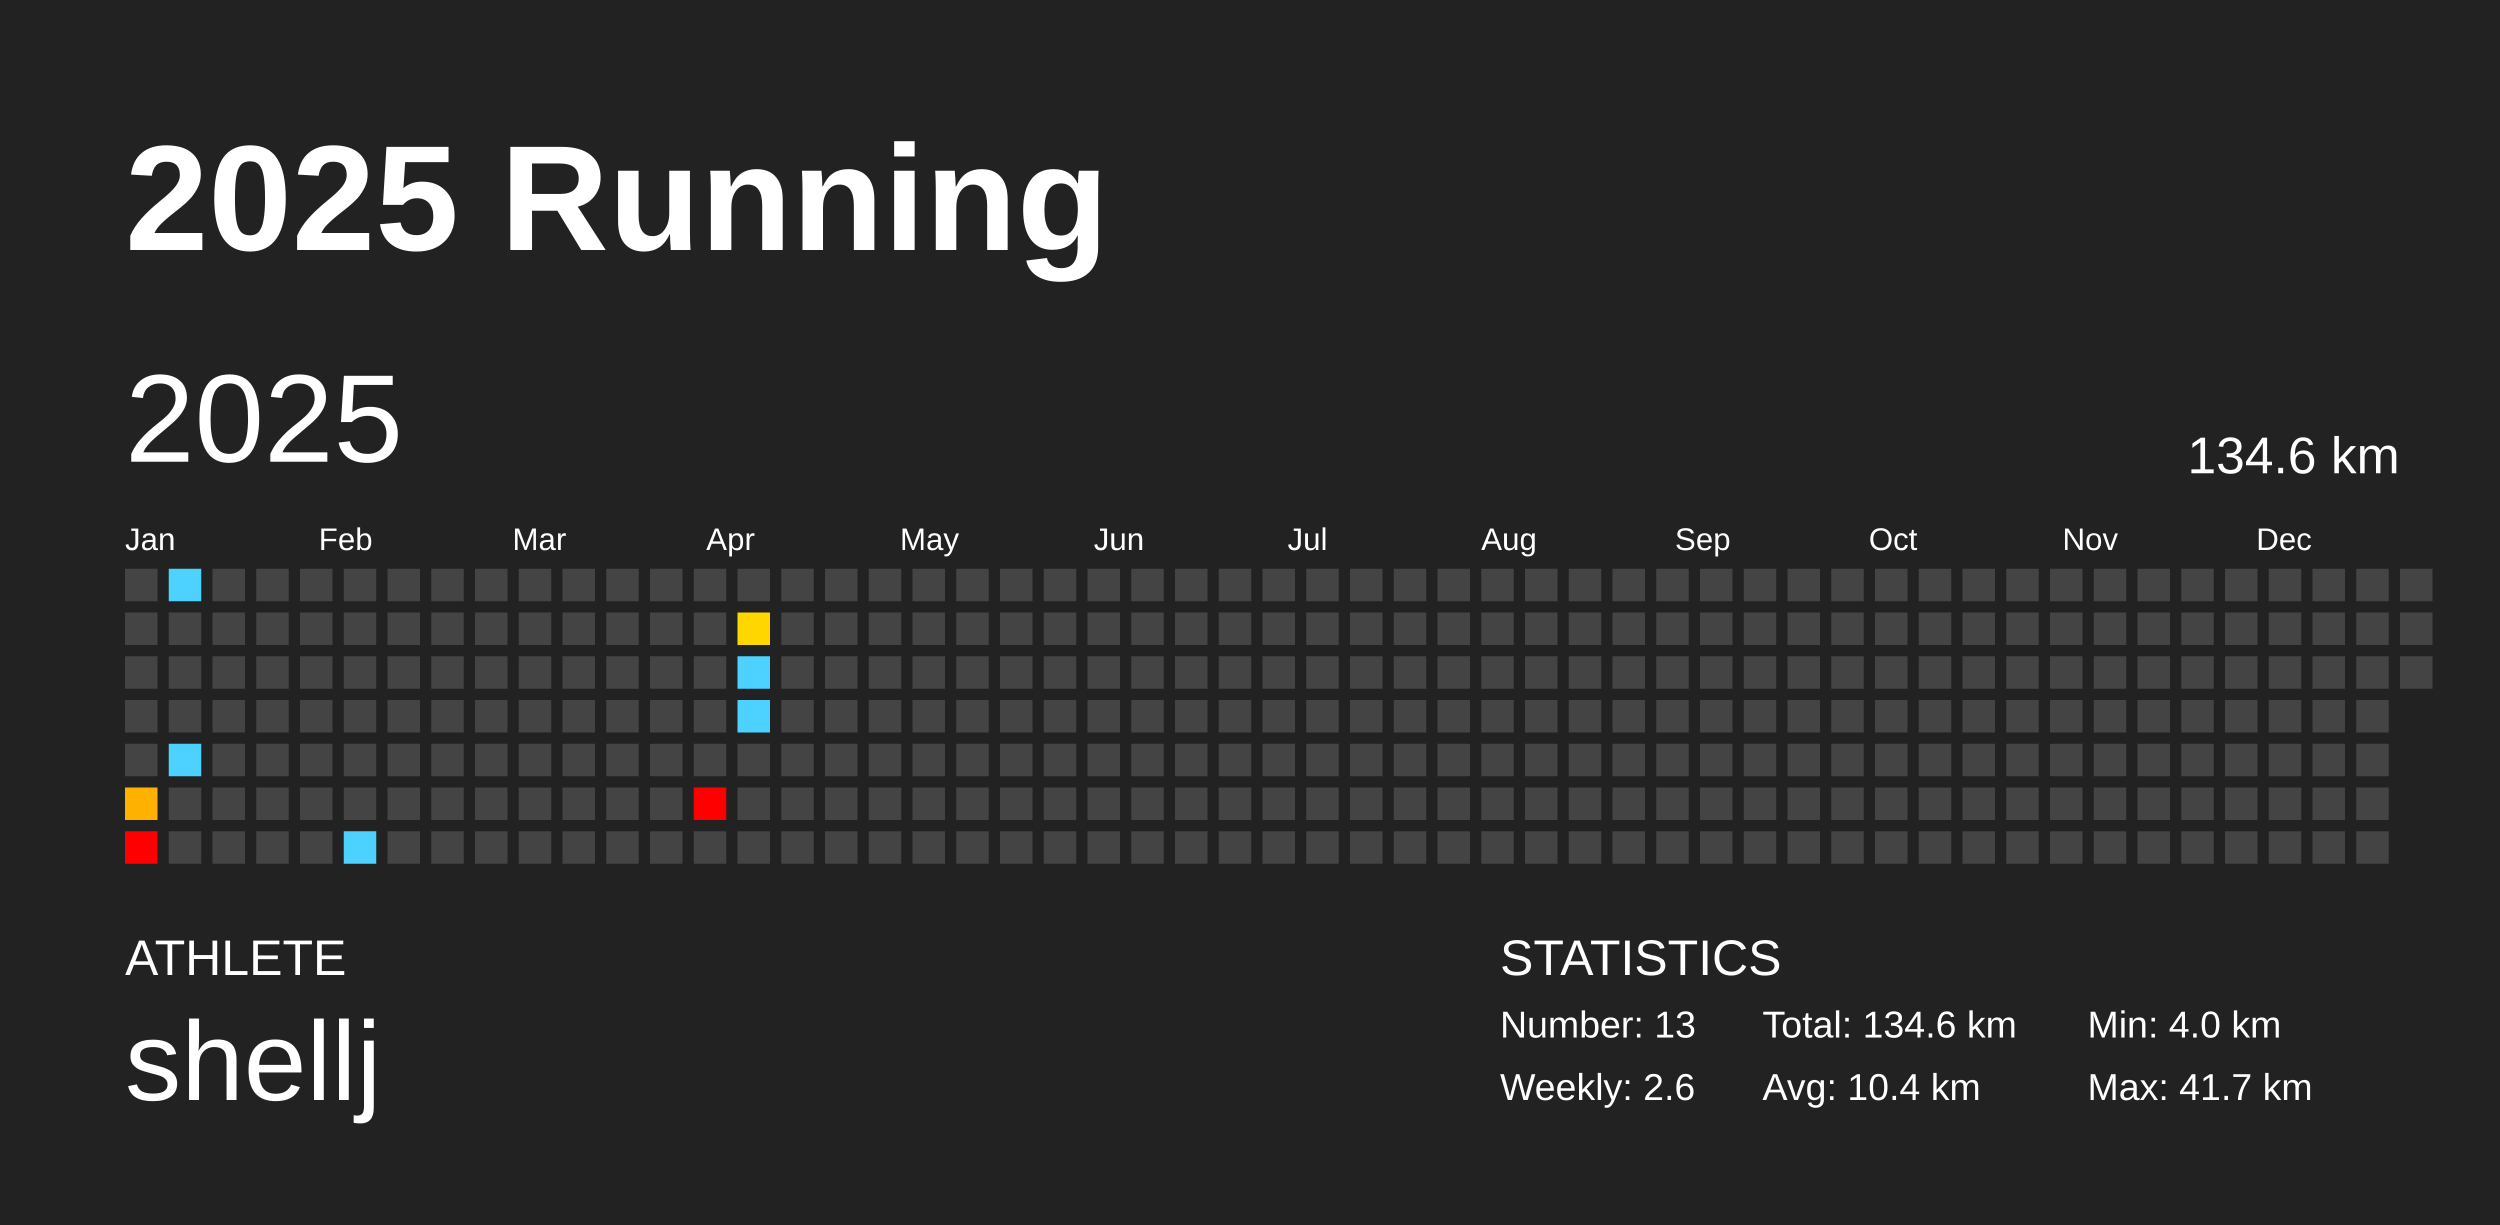
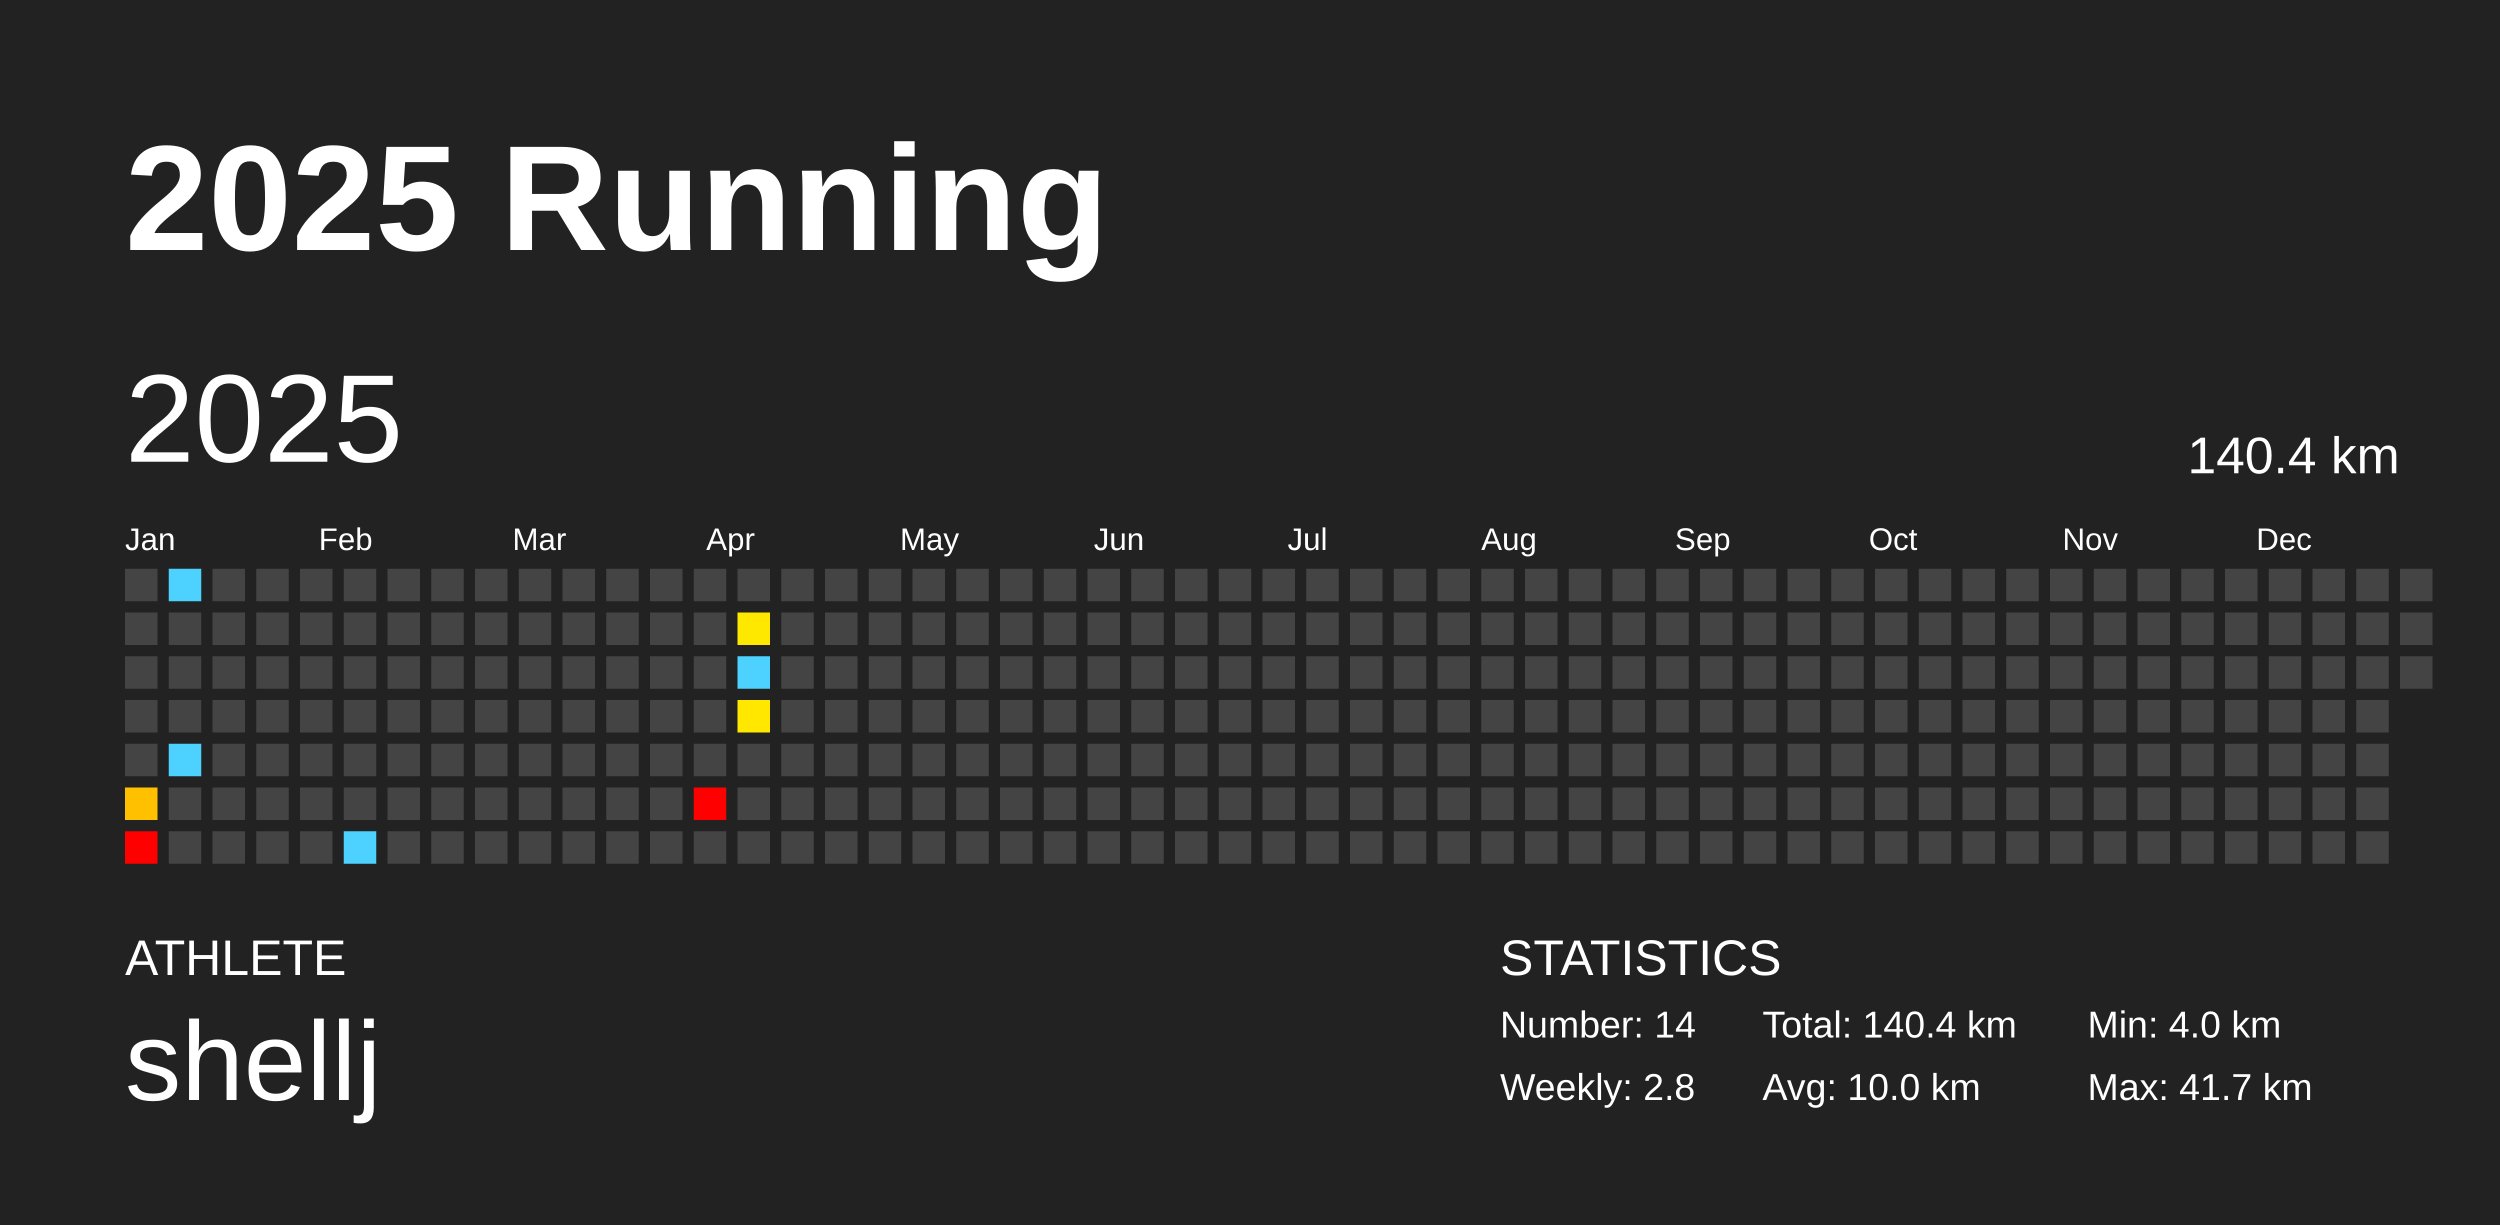
<svg xmlns="http://www.w3.org/2000/svg" baseProfile="full" height="98mm" version="1.1" viewBox="0,0,200,98" width="200mm">
  <defs />
  <rect fill="#222222" height="98" width="200" x="0" y="0" />
  <text fill="#FFFFFF" style="font-size:12px; font-family:Arial; font-weight:bold;" x="10" y="20">2025 Running</text>
  <text fill="#FFFFFF" style="font-size:4px; font-family:Arial" x="10" y="78">ATHLETE</text>
  <text fill="#FFFFFF" style="font-size:9px; font-family:Arial" x="10" y="88">shellj</text>
  <text fill="#FFFFFF" style="font-size:4px; font-family:Arial" x="120" y="78">STATISTICS</text>
-   <text fill="#FFFFFF" style="font-size:3px; font-family:Arial" x="120" y="83">Number: 13</text>
-   <text fill="#FFFFFF" style="font-size:3px; font-family:Arial" x="120" y="88">Weekly: 2.6</text>
-   <text fill="#FFFFFF" style="font-size:3px; font-family:Arial" x="141" y="83">Total: 134.6 km</text>
-   <text fill="#FFFFFF" style="font-size:3px; font-family:Arial" x="141" y="88">Avg: 10.4 km</text>
+   <text fill="#FFFFFF" style="font-size:3px; font-family:Arial" x="120" y="83">Number: 14</text>
+   <text fill="#FFFFFF" style="font-size:3px; font-family:Arial" x="120" y="88">Weekly: 2.8</text>
+   <text fill="#FFFFFF" style="font-size:3px; font-family:Arial" x="141" y="83">Total: 140.4 km</text>
+   <text fill="#FFFFFF" style="font-size:3px; font-family:Arial" x="141" y="88">Avg: 10.0 km</text>
  <text fill="#FFFFFF" style="font-size:3px; font-family:Arial" x="167" y="83">Min: 4.0 km</text>
  <text fill="#FFFFFF" style="font-size:3px; font-family:Arial" x="167" y="88">Max: 41.7 km</text>
  <text dominant-baseline="hanging" fill="#FFFFFF" style="font-size:10.0px; font-family:Arial;" x="10" y="30">2025</text>
-   <text dominant-baseline="hanging" fill="#FFFFFF" style="font-size:4.125px; font-family:Arial;" x="175" y="35">134.6 km</text>
+   <text dominant-baseline="hanging" fill="#FFFFFF" style="font-size:4.125px; font-family:Arial;" x="175" y="35">140.4 km</text>
  <text fill="#FFFFFF" style="font-size:2.5px; font-family:Arial" x="10.0" y="44">Jan</text>
  <text fill="#FFFFFF" style="font-size:2.5px; font-family:Arial" x="25.5" y="44">Feb</text>
  <text fill="#FFFFFF" style="font-size:2.5px; font-family:Arial" x="41.0" y="44">Mar</text>
  <text fill="#FFFFFF" style="font-size:2.5px; font-family:Arial" x="56.5" y="44">Apr</text>
  <text fill="#FFFFFF" style="font-size:2.5px; font-family:Arial" x="72.0" y="44">May</text>
  <text fill="#FFFFFF" style="font-size:2.5px; font-family:Arial" x="87.5" y="44">Jun</text>
  <text fill="#FFFFFF" style="font-size:2.5px; font-family:Arial" x="103.0" y="44">Jul</text>
  <text fill="#FFFFFF" style="font-size:2.5px; font-family:Arial" x="118.5" y="44">Aug</text>
  <text fill="#FFFFFF" style="font-size:2.5px; font-family:Arial" x="134.0" y="44">Sep</text>
  <text fill="#FFFFFF" style="font-size:2.5px; font-family:Arial" x="149.5" y="44">Oct</text>
  <text fill="#FFFFFF" style="font-size:2.5px; font-family:Arial" x="165.0" y="44">Nov</text>
  <text fill="#FFFFFF" style="font-size:2.5px; font-family:Arial" x="180.5" y="44">Dec</text>
  <rect fill="#444444" height="2.6" width="2.6" x="10.0" y="45.5" />
  <rect fill="#444444" height="2.6" width="2.6" x="10.0" y="49.0" />
  <rect fill="#444444" height="2.6" width="2.6" x="10.0" y="52.5" />
  <rect fill="#444444" height="2.6" width="2.6" x="10.0" y="56.0" />
  <rect fill="#444444" height="2.6" width="2.6" x="10.0" y="59.5" />
-   <rect fill="#ffb100" height="2.6" width="2.6" x="10.0" y="63.0" />
+   <rect fill="#ffc000" height="2.6" width="2.6" x="10.0" y="63.0" />
  <rect fill="red" height="2.6" width="2.6" x="10.0" y="66.5" />
  <rect fill="#4dd2ff" height="2.6" width="2.6" x="13.5" y="45.5" />
  <rect fill="#444444" height="2.6" width="2.6" x="13.5" y="49.0" />
  <rect fill="#444444" height="2.6" width="2.6" x="13.5" y="52.5" />
  <rect fill="#444444" height="2.6" width="2.6" x="13.5" y="56.0" />
  <rect fill="#4dd2ff" height="2.6" width="2.6" x="13.5" y="59.5" />
  <rect fill="#444444" height="2.6" width="2.6" x="13.5" y="63.0" />
  <rect fill="#444444" height="2.6" width="2.6" x="13.5" y="66.5" />
  <rect fill="#444444" height="2.6" width="2.6" x="17.0" y="45.5" />
  <rect fill="#444444" height="2.6" width="2.6" x="17.0" y="49.0" />
  <rect fill="#444444" height="2.6" width="2.6" x="17.0" y="52.5" />
  <rect fill="#444444" height="2.6" width="2.6" x="17.0" y="56.0" />
  <rect fill="#444444" height="2.6" width="2.6" x="17.0" y="59.5" />
  <rect fill="#444444" height="2.6" width="2.6" x="17.0" y="63.0" />
  <rect fill="#444444" height="2.6" width="2.6" x="17.0" y="66.5" />
  <rect fill="#444444" height="2.6" width="2.6" x="20.5" y="45.5" />
  <rect fill="#444444" height="2.6" width="2.6" x="20.5" y="49.0" />
  <rect fill="#444444" height="2.6" width="2.6" x="20.5" y="52.5" />
  <rect fill="#444444" height="2.6" width="2.6" x="20.5" y="56.0" />
  <rect fill="#444444" height="2.6" width="2.6" x="20.5" y="59.5" />
  <rect fill="#444444" height="2.6" width="2.6" x="20.5" y="63.0" />
  <rect fill="#444444" height="2.6" width="2.6" x="20.5" y="66.5" />
  <rect fill="#444444" height="2.6" width="2.6" x="24.0" y="45.5" />
  <rect fill="#444444" height="2.6" width="2.6" x="24.0" y="49.0" />
  <rect fill="#444444" height="2.6" width="2.6" x="24.0" y="52.5" />
  <rect fill="#444444" height="2.6" width="2.6" x="24.0" y="56.0" />
  <rect fill="#444444" height="2.6" width="2.6" x="24.0" y="59.5" />
  <rect fill="#444444" height="2.6" width="2.6" x="24.0" y="63.0" />
  <rect fill="#444444" height="2.6" width="2.6" x="24.0" y="66.5" />
  <rect fill="#444444" height="2.6" width="2.6" x="27.5" y="45.5" />
  <rect fill="#444444" height="2.6" width="2.6" x="27.5" y="49.0" />
  <rect fill="#444444" height="2.6" width="2.6" x="27.5" y="52.5" />
  <rect fill="#444444" height="2.6" width="2.6" x="27.5" y="56.0" />
  <rect fill="#444444" height="2.6" width="2.6" x="27.5" y="59.5" />
  <rect fill="#444444" height="2.6" width="2.6" x="27.5" y="63.0" />
  <rect fill="#4dd2ff" height="2.6" width="2.6" x="27.5" y="66.5" />
  <rect fill="#444444" height="2.6" width="2.6" x="31.0" y="45.5" />
  <rect fill="#444444" height="2.6" width="2.6" x="31.0" y="49.0" />
  <rect fill="#444444" height="2.6" width="2.6" x="31.0" y="52.5" />
  <rect fill="#444444" height="2.6" width="2.6" x="31.0" y="56.0" />
  <rect fill="#444444" height="2.6" width="2.6" x="31.0" y="59.5" />
  <rect fill="#444444" height="2.6" width="2.6" x="31.0" y="63.0" />
  <rect fill="#444444" height="2.6" width="2.6" x="31.0" y="66.5" />
  <rect fill="#444444" height="2.6" width="2.6" x="34.5" y="45.5" />
  <rect fill="#444444" height="2.6" width="2.6" x="34.5" y="49.0" />
  <rect fill="#444444" height="2.6" width="2.6" x="34.5" y="52.5" />
  <rect fill="#444444" height="2.6" width="2.6" x="34.5" y="56.0" />
  <rect fill="#444444" height="2.6" width="2.6" x="34.5" y="59.5" />
  <rect fill="#444444" height="2.6" width="2.6" x="34.5" y="63.0" />
  <rect fill="#444444" height="2.6" width="2.6" x="34.5" y="66.5" />
  <rect fill="#444444" height="2.6" width="2.6" x="38.0" y="45.5" />
  <rect fill="#444444" height="2.6" width="2.6" x="38.0" y="49.0" />
  <rect fill="#444444" height="2.6" width="2.6" x="38.0" y="52.5" />
  <rect fill="#444444" height="2.6" width="2.6" x="38.0" y="56.0" />
  <rect fill="#444444" height="2.6" width="2.6" x="38.0" y="59.5" />
  <rect fill="#444444" height="2.6" width="2.6" x="38.0" y="63.0" />
  <rect fill="#444444" height="2.6" width="2.6" x="38.0" y="66.5" />
  <rect fill="#444444" height="2.6" width="2.6" x="41.5" y="45.5" />
  <rect fill="#444444" height="2.6" width="2.6" x="41.5" y="49.0" />
  <rect fill="#444444" height="2.6" width="2.6" x="41.5" y="52.5" />
  <rect fill="#444444" height="2.6" width="2.6" x="41.5" y="56.0" />
  <rect fill="#444444" height="2.6" width="2.6" x="41.5" y="59.5" />
  <rect fill="#444444" height="2.6" width="2.6" x="41.5" y="63.0" />
  <rect fill="#444444" height="2.6" width="2.6" x="41.5" y="66.5" />
  <rect fill="#444444" height="2.6" width="2.6" x="45.0" y="45.5" />
  <rect fill="#444444" height="2.6" width="2.6" x="45.0" y="49.0" />
  <rect fill="#444444" height="2.6" width="2.6" x="45.0" y="52.5" />
  <rect fill="#444444" height="2.6" width="2.6" x="45.0" y="56.0" />
  <rect fill="#444444" height="2.6" width="2.6" x="45.0" y="59.5" />
  <rect fill="#444444" height="2.6" width="2.6" x="45.0" y="63.0" />
  <rect fill="#444444" height="2.6" width="2.6" x="45.0" y="66.5" />
  <rect fill="#444444" height="2.6" width="2.6" x="48.5" y="45.5" />
  <rect fill="#444444" height="2.6" width="2.6" x="48.5" y="49.0" />
  <rect fill="#444444" height="2.6" width="2.6" x="48.5" y="52.5" />
  <rect fill="#444444" height="2.6" width="2.6" x="48.5" y="56.0" />
  <rect fill="#444444" height="2.6" width="2.6" x="48.5" y="59.5" />
  <rect fill="#444444" height="2.6" width="2.6" x="48.5" y="63.0" />
  <rect fill="#444444" height="2.6" width="2.6" x="48.5" y="66.5" />
  <rect fill="#444444" height="2.6" width="2.6" x="52.0" y="45.5" />
  <rect fill="#444444" height="2.6" width="2.6" x="52.0" y="49.0" />
  <rect fill="#444444" height="2.6" width="2.6" x="52.0" y="52.5" />
  <rect fill="#444444" height="2.6" width="2.6" x="52.0" y="56.0" />
  <rect fill="#444444" height="2.6" width="2.6" x="52.0" y="59.5" />
  <rect fill="#444444" height="2.6" width="2.6" x="52.0" y="63.0" />
  <rect fill="#444444" height="2.6" width="2.6" x="52.0" y="66.5" />
  <rect fill="#444444" height="2.6" width="2.6" x="55.5" y="45.5" />
  <rect fill="#444444" height="2.6" width="2.6" x="55.5" y="49.0" />
  <rect fill="#444444" height="2.6" width="2.6" x="55.5" y="52.5" />
  <rect fill="#444444" height="2.6" width="2.6" x="55.5" y="56.0" />
  <rect fill="#444444" height="2.6" width="2.6" x="55.5" y="59.5" />
  <rect fill="red" height="2.6" width="2.6" x="55.5" y="63.0" />
  <rect fill="#444444" height="2.6" width="2.6" x="55.5" y="66.5" />
  <rect fill="#444444" height="2.6" width="2.6" x="59.0" y="45.5" />
-   <rect fill="#ffd600" height="2.6" width="2.6" x="59.0" y="49.0" />
+   <rect fill="#ffe800" height="2.6" width="2.6" x="59.0" y="49.0" />
  <rect fill="#4dd2ff" height="2.6" width="2.6" x="59.0" y="52.5" />
-   <rect fill="#4dd2ff" height="2.6" width="2.6" x="59.0" y="56.0" />
+   <rect fill="#ffe700" height="2.6" width="2.6" x="59.0" y="56.0" />
  <rect fill="#444444" height="2.6" width="2.6" x="59.0" y="59.5" />
  <rect fill="#444444" height="2.6" width="2.6" x="59.0" y="63.0" />
  <rect fill="#444444" height="2.6" width="2.6" x="59.0" y="66.5" />
  <rect fill="#444444" height="2.6" width="2.6" x="62.5" y="45.5" />
  <rect fill="#444444" height="2.6" width="2.6" x="62.5" y="49.0" />
  <rect fill="#444444" height="2.6" width="2.6" x="62.5" y="52.5" />
  <rect fill="#444444" height="2.6" width="2.6" x="62.5" y="56.0" />
  <rect fill="#444444" height="2.6" width="2.6" x="62.5" y="59.5" />
  <rect fill="#444444" height="2.6" width="2.6" x="62.5" y="63.0" />
  <rect fill="#444444" height="2.6" width="2.6" x="62.5" y="66.5" />
  <rect fill="#444444" height="2.6" width="2.6" x="66.0" y="45.5" />
  <rect fill="#444444" height="2.6" width="2.6" x="66.0" y="49.0" />
  <rect fill="#444444" height="2.6" width="2.6" x="66.0" y="52.5" />
  <rect fill="#444444" height="2.6" width="2.6" x="66.0" y="56.0" />
  <rect fill="#444444" height="2.6" width="2.6" x="66.0" y="59.5" />
  <rect fill="#444444" height="2.6" width="2.6" x="66.0" y="63.0" />
  <rect fill="#444444" height="2.6" width="2.6" x="66.0" y="66.5" />
  <rect fill="#444444" height="2.6" width="2.6" x="69.5" y="45.5" />
  <rect fill="#444444" height="2.6" width="2.6" x="69.5" y="49.0" />
  <rect fill="#444444" height="2.6" width="2.6" x="69.5" y="52.5" />
  <rect fill="#444444" height="2.6" width="2.6" x="69.5" y="56.0" />
  <rect fill="#444444" height="2.6" width="2.6" x="69.5" y="59.5" />
  <rect fill="#444444" height="2.6" width="2.6" x="69.5" y="63.0" />
  <rect fill="#444444" height="2.6" width="2.6" x="69.5" y="66.5" />
  <rect fill="#444444" height="2.6" width="2.6" x="73.0" y="45.5" />
  <rect fill="#444444" height="2.6" width="2.6" x="73.0" y="49.0" />
  <rect fill="#444444" height="2.6" width="2.6" x="73.0" y="52.5" />
  <rect fill="#444444" height="2.6" width="2.6" x="73.0" y="56.0" />
  <rect fill="#444444" height="2.6" width="2.6" x="73.0" y="59.5" />
  <rect fill="#444444" height="2.6" width="2.6" x="73.0" y="63.0" />
  <rect fill="#444444" height="2.6" width="2.6" x="73.0" y="66.5" />
  <rect fill="#444444" height="2.6" width="2.6" x="76.5" y="45.5" />
  <rect fill="#444444" height="2.6" width="2.6" x="76.5" y="49.0" />
  <rect fill="#444444" height="2.6" width="2.6" x="76.5" y="52.5" />
  <rect fill="#444444" height="2.6" width="2.6" x="76.5" y="56.0" />
  <rect fill="#444444" height="2.6" width="2.6" x="76.5" y="59.5" />
  <rect fill="#444444" height="2.6" width="2.6" x="76.5" y="63.0" />
  <rect fill="#444444" height="2.6" width="2.6" x="76.5" y="66.5" />
  <rect fill="#444444" height="2.6" width="2.6" x="80.0" y="45.5" />
  <rect fill="#444444" height="2.6" width="2.6" x="80.0" y="49.0" />
  <rect fill="#444444" height="2.6" width="2.6" x="80.0" y="52.5" />
  <rect fill="#444444" height="2.6" width="2.6" x="80.0" y="56.0" />
  <rect fill="#444444" height="2.6" width="2.6" x="80.0" y="59.5" />
  <rect fill="#444444" height="2.6" width="2.6" x="80.0" y="63.0" />
  <rect fill="#444444" height="2.6" width="2.6" x="80.0" y="66.5" />
  <rect fill="#444444" height="2.6" width="2.6" x="83.5" y="45.5" />
  <rect fill="#444444" height="2.6" width="2.6" x="83.5" y="49.0" />
  <rect fill="#444444" height="2.6" width="2.6" x="83.5" y="52.5" />
  <rect fill="#444444" height="2.6" width="2.6" x="83.5" y="56.0" />
  <rect fill="#444444" height="2.6" width="2.6" x="83.5" y="59.5" />
  <rect fill="#444444" height="2.6" width="2.6" x="83.5" y="63.0" />
  <rect fill="#444444" height="2.6" width="2.6" x="83.5" y="66.5" />
  <rect fill="#444444" height="2.6" width="2.6" x="87.0" y="45.5" />
  <rect fill="#444444" height="2.6" width="2.6" x="87.0" y="49.0" />
  <rect fill="#444444" height="2.6" width="2.6" x="87.0" y="52.5" />
  <rect fill="#444444" height="2.6" width="2.6" x="87.0" y="56.0" />
  <rect fill="#444444" height="2.6" width="2.6" x="87.0" y="59.5" />
  <rect fill="#444444" height="2.6" width="2.6" x="87.0" y="63.0" />
  <rect fill="#444444" height="2.6" width="2.6" x="87.0" y="66.5" />
  <rect fill="#444444" height="2.6" width="2.6" x="90.5" y="45.5" />
  <rect fill="#444444" height="2.6" width="2.6" x="90.5" y="49.0" />
  <rect fill="#444444" height="2.6" width="2.6" x="90.5" y="52.5" />
  <rect fill="#444444" height="2.6" width="2.6" x="90.5" y="56.0" />
  <rect fill="#444444" height="2.6" width="2.6" x="90.5" y="59.5" />
  <rect fill="#444444" height="2.6" width="2.6" x="90.5" y="63.0" />
  <rect fill="#444444" height="2.6" width="2.6" x="90.5" y="66.5" />
  <rect fill="#444444" height="2.6" width="2.6" x="94.0" y="45.5" />
  <rect fill="#444444" height="2.6" width="2.6" x="94.0" y="49.0" />
  <rect fill="#444444" height="2.6" width="2.6" x="94.0" y="52.5" />
  <rect fill="#444444" height="2.6" width="2.6" x="94.0" y="56.0" />
  <rect fill="#444444" height="2.6" width="2.6" x="94.0" y="59.5" />
  <rect fill="#444444" height="2.6" width="2.6" x="94.0" y="63.0" />
  <rect fill="#444444" height="2.6" width="2.6" x="94.0" y="66.5" />
  <rect fill="#444444" height="2.6" width="2.6" x="97.5" y="45.5" />
  <rect fill="#444444" height="2.6" width="2.6" x="97.5" y="49.0" />
  <rect fill="#444444" height="2.6" width="2.6" x="97.5" y="52.5" />
  <rect fill="#444444" height="2.6" width="2.6" x="97.5" y="56.0" />
  <rect fill="#444444" height="2.6" width="2.6" x="97.5" y="59.5" />
  <rect fill="#444444" height="2.6" width="2.6" x="97.5" y="63.0" />
  <rect fill="#444444" height="2.6" width="2.6" x="97.5" y="66.5" />
  <rect fill="#444444" height="2.6" width="2.6" x="101.0" y="45.5" />
  <rect fill="#444444" height="2.6" width="2.6" x="101.0" y="49.0" />
  <rect fill="#444444" height="2.6" width="2.6" x="101.0" y="52.5" />
  <rect fill="#444444" height="2.6" width="2.6" x="101.0" y="56.0" />
  <rect fill="#444444" height="2.6" width="2.6" x="101.0" y="59.5" />
  <rect fill="#444444" height="2.6" width="2.6" x="101.0" y="63.0" />
  <rect fill="#444444" height="2.6" width="2.6" x="101.0" y="66.5" />
  <rect fill="#444444" height="2.6" width="2.6" x="104.5" y="45.5" />
  <rect fill="#444444" height="2.6" width="2.6" x="104.5" y="49.0" />
  <rect fill="#444444" height="2.6" width="2.6" x="104.5" y="52.5" />
  <rect fill="#444444" height="2.6" width="2.6" x="104.5" y="56.0" />
  <rect fill="#444444" height="2.6" width="2.6" x="104.5" y="59.5" />
  <rect fill="#444444" height="2.6" width="2.6" x="104.5" y="63.0" />
  <rect fill="#444444" height="2.6" width="2.6" x="104.5" y="66.5" />
  <rect fill="#444444" height="2.6" width="2.6" x="108.0" y="45.5" />
  <rect fill="#444444" height="2.6" width="2.6" x="108.0" y="49.0" />
  <rect fill="#444444" height="2.6" width="2.6" x="108.0" y="52.5" />
  <rect fill="#444444" height="2.6" width="2.6" x="108.0" y="56.0" />
  <rect fill="#444444" height="2.6" width="2.6" x="108.0" y="59.5" />
  <rect fill="#444444" height="2.6" width="2.6" x="108.0" y="63.0" />
  <rect fill="#444444" height="2.6" width="2.6" x="108.0" y="66.5" />
  <rect fill="#444444" height="2.6" width="2.6" x="111.5" y="45.5" />
  <rect fill="#444444" height="2.6" width="2.6" x="111.5" y="49.0" />
  <rect fill="#444444" height="2.6" width="2.6" x="111.5" y="52.5" />
  <rect fill="#444444" height="2.6" width="2.6" x="111.5" y="56.0" />
  <rect fill="#444444" height="2.6" width="2.6" x="111.5" y="59.5" />
  <rect fill="#444444" height="2.6" width="2.6" x="111.5" y="63.0" />
  <rect fill="#444444" height="2.6" width="2.6" x="111.5" y="66.5" />
  <rect fill="#444444" height="2.6" width="2.6" x="115.0" y="45.5" />
  <rect fill="#444444" height="2.6" width="2.6" x="115.0" y="49.0" />
  <rect fill="#444444" height="2.6" width="2.6" x="115.0" y="52.5" />
  <rect fill="#444444" height="2.6" width="2.6" x="115.0" y="56.0" />
  <rect fill="#444444" height="2.6" width="2.6" x="115.0" y="59.5" />
  <rect fill="#444444" height="2.6" width="2.6" x="115.0" y="63.0" />
  <rect fill="#444444" height="2.6" width="2.6" x="115.0" y="66.5" />
  <rect fill="#444444" height="2.6" width="2.6" x="118.5" y="45.5" />
  <rect fill="#444444" height="2.6" width="2.6" x="118.5" y="49.0" />
  <rect fill="#444444" height="2.6" width="2.6" x="118.5" y="52.5" />
  <rect fill="#444444" height="2.6" width="2.6" x="118.5" y="56.0" />
  <rect fill="#444444" height="2.6" width="2.6" x="118.5" y="59.5" />
  <rect fill="#444444" height="2.6" width="2.6" x="118.5" y="63.0" />
  <rect fill="#444444" height="2.6" width="2.6" x="118.5" y="66.5" />
  <rect fill="#444444" height="2.6" width="2.6" x="122.0" y="45.5" />
  <rect fill="#444444" height="2.6" width="2.6" x="122.0" y="49.0" />
  <rect fill="#444444" height="2.6" width="2.6" x="122.0" y="52.5" />
  <rect fill="#444444" height="2.6" width="2.6" x="122.0" y="56.0" />
  <rect fill="#444444" height="2.6" width="2.6" x="122.0" y="59.5" />
  <rect fill="#444444" height="2.6" width="2.6" x="122.0" y="63.0" />
  <rect fill="#444444" height="2.6" width="2.6" x="122.0" y="66.5" />
  <rect fill="#444444" height="2.6" width="2.6" x="125.5" y="45.5" />
  <rect fill="#444444" height="2.6" width="2.6" x="125.5" y="49.0" />
  <rect fill="#444444" height="2.6" width="2.6" x="125.5" y="52.5" />
  <rect fill="#444444" height="2.6" width="2.6" x="125.5" y="56.0" />
  <rect fill="#444444" height="2.6" width="2.6" x="125.5" y="59.5" />
  <rect fill="#444444" height="2.6" width="2.6" x="125.5" y="63.0" />
  <rect fill="#444444" height="2.6" width="2.6" x="125.5" y="66.5" />
  <rect fill="#444444" height="2.6" width="2.6" x="129.0" y="45.5" />
  <rect fill="#444444" height="2.6" width="2.6" x="129.0" y="49.0" />
  <rect fill="#444444" height="2.6" width="2.6" x="129.0" y="52.5" />
  <rect fill="#444444" height="2.6" width="2.6" x="129.0" y="56.0" />
  <rect fill="#444444" height="2.6" width="2.6" x="129.0" y="59.5" />
  <rect fill="#444444" height="2.6" width="2.6" x="129.0" y="63.0" />
  <rect fill="#444444" height="2.6" width="2.6" x="129.0" y="66.5" />
  <rect fill="#444444" height="2.6" width="2.6" x="132.5" y="45.5" />
  <rect fill="#444444" height="2.6" width="2.6" x="132.5" y="49.0" />
  <rect fill="#444444" height="2.6" width="2.6" x="132.5" y="52.5" />
  <rect fill="#444444" height="2.6" width="2.6" x="132.5" y="56.0" />
  <rect fill="#444444" height="2.6" width="2.6" x="132.5" y="59.5" />
  <rect fill="#444444" height="2.6" width="2.6" x="132.5" y="63.0" />
  <rect fill="#444444" height="2.6" width="2.6" x="132.5" y="66.5" />
  <rect fill="#444444" height="2.6" width="2.6" x="136.0" y="45.5" />
  <rect fill="#444444" height="2.6" width="2.6" x="136.0" y="49.0" />
  <rect fill="#444444" height="2.6" width="2.6" x="136.0" y="52.5" />
  <rect fill="#444444" height="2.6" width="2.6" x="136.0" y="56.0" />
  <rect fill="#444444" height="2.6" width="2.6" x="136.0" y="59.5" />
  <rect fill="#444444" height="2.6" width="2.6" x="136.0" y="63.0" />
  <rect fill="#444444" height="2.6" width="2.6" x="136.0" y="66.5" />
  <rect fill="#444444" height="2.6" width="2.6" x="139.5" y="45.5" />
  <rect fill="#444444" height="2.6" width="2.6" x="139.5" y="49.0" />
  <rect fill="#444444" height="2.6" width="2.6" x="139.5" y="52.5" />
  <rect fill="#444444" height="2.6" width="2.6" x="139.5" y="56.0" />
  <rect fill="#444444" height="2.6" width="2.6" x="139.5" y="59.5" />
  <rect fill="#444444" height="2.6" width="2.6" x="139.5" y="63.0" />
  <rect fill="#444444" height="2.6" width="2.6" x="139.5" y="66.5" />
  <rect fill="#444444" height="2.6" width="2.6" x="143.0" y="45.5" />
  <rect fill="#444444" height="2.6" width="2.6" x="143.0" y="49.0" />
  <rect fill="#444444" height="2.6" width="2.6" x="143.0" y="52.5" />
  <rect fill="#444444" height="2.6" width="2.6" x="143.0" y="56.0" />
  <rect fill="#444444" height="2.6" width="2.6" x="143.0" y="59.5" />
  <rect fill="#444444" height="2.6" width="2.6" x="143.0" y="63.0" />
  <rect fill="#444444" height="2.6" width="2.6" x="143.0" y="66.5" />
  <rect fill="#444444" height="2.6" width="2.6" x="146.5" y="45.5" />
  <rect fill="#444444" height="2.6" width="2.6" x="146.5" y="49.0" />
  <rect fill="#444444" height="2.6" width="2.6" x="146.5" y="52.5" />
  <rect fill="#444444" height="2.6" width="2.6" x="146.5" y="56.0" />
  <rect fill="#444444" height="2.6" width="2.6" x="146.5" y="59.5" />
  <rect fill="#444444" height="2.6" width="2.6" x="146.5" y="63.0" />
  <rect fill="#444444" height="2.6" width="2.6" x="146.5" y="66.5" />
  <rect fill="#444444" height="2.6" width="2.6" x="150.0" y="45.5" />
  <rect fill="#444444" height="2.6" width="2.6" x="150.0" y="49.0" />
  <rect fill="#444444" height="2.6" width="2.6" x="150.0" y="52.5" />
  <rect fill="#444444" height="2.6" width="2.6" x="150.0" y="56.0" />
  <rect fill="#444444" height="2.6" width="2.6" x="150.0" y="59.5" />
  <rect fill="#444444" height="2.6" width="2.6" x="150.0" y="63.0" />
  <rect fill="#444444" height="2.6" width="2.6" x="150.0" y="66.5" />
  <rect fill="#444444" height="2.6" width="2.6" x="153.5" y="45.5" />
  <rect fill="#444444" height="2.6" width="2.6" x="153.5" y="49.0" />
  <rect fill="#444444" height="2.6" width="2.6" x="153.5" y="52.5" />
  <rect fill="#444444" height="2.6" width="2.6" x="153.5" y="56.0" />
  <rect fill="#444444" height="2.6" width="2.6" x="153.5" y="59.5" />
  <rect fill="#444444" height="2.6" width="2.6" x="153.5" y="63.0" />
  <rect fill="#444444" height="2.6" width="2.6" x="153.5" y="66.5" />
  <rect fill="#444444" height="2.6" width="2.6" x="157.0" y="45.5" />
  <rect fill="#444444" height="2.6" width="2.6" x="157.0" y="49.0" />
  <rect fill="#444444" height="2.6" width="2.6" x="157.0" y="52.5" />
  <rect fill="#444444" height="2.6" width="2.6" x="157.0" y="56.0" />
  <rect fill="#444444" height="2.6" width="2.6" x="157.0" y="59.5" />
  <rect fill="#444444" height="2.6" width="2.6" x="157.0" y="63.0" />
  <rect fill="#444444" height="2.6" width="2.6" x="157.0" y="66.5" />
  <rect fill="#444444" height="2.6" width="2.6" x="160.5" y="45.5" />
  <rect fill="#444444" height="2.6" width="2.6" x="160.5" y="49.0" />
  <rect fill="#444444" height="2.6" width="2.6" x="160.5" y="52.5" />
  <rect fill="#444444" height="2.6" width="2.6" x="160.5" y="56.0" />
  <rect fill="#444444" height="2.6" width="2.6" x="160.5" y="59.5" />
  <rect fill="#444444" height="2.6" width="2.6" x="160.5" y="63.0" />
  <rect fill="#444444" height="2.6" width="2.6" x="160.5" y="66.5" />
  <rect fill="#444444" height="2.6" width="2.6" x="164.0" y="45.5" />
  <rect fill="#444444" height="2.6" width="2.6" x="164.0" y="49.0" />
  <rect fill="#444444" height="2.6" width="2.6" x="164.0" y="52.5" />
  <rect fill="#444444" height="2.6" width="2.6" x="164.0" y="56.0" />
  <rect fill="#444444" height="2.6" width="2.6" x="164.0" y="59.5" />
  <rect fill="#444444" height="2.6" width="2.6" x="164.0" y="63.0" />
  <rect fill="#444444" height="2.6" width="2.6" x="164.0" y="66.5" />
  <rect fill="#444444" height="2.6" width="2.6" x="167.5" y="45.5" />
  <rect fill="#444444" height="2.6" width="2.6" x="167.5" y="49.0" />
  <rect fill="#444444" height="2.6" width="2.6" x="167.5" y="52.5" />
  <rect fill="#444444" height="2.6" width="2.6" x="167.5" y="56.0" />
  <rect fill="#444444" height="2.6" width="2.6" x="167.5" y="59.5" />
  <rect fill="#444444" height="2.6" width="2.6" x="167.5" y="63.0" />
  <rect fill="#444444" height="2.6" width="2.6" x="167.5" y="66.5" />
  <rect fill="#444444" height="2.6" width="2.6" x="171.0" y="45.5" />
  <rect fill="#444444" height="2.6" width="2.6" x="171.0" y="49.0" />
  <rect fill="#444444" height="2.6" width="2.6" x="171.0" y="52.5" />
  <rect fill="#444444" height="2.6" width="2.6" x="171.0" y="56.0" />
  <rect fill="#444444" height="2.6" width="2.6" x="171.0" y="59.5" />
  <rect fill="#444444" height="2.6" width="2.6" x="171.0" y="63.0" />
  <rect fill="#444444" height="2.6" width="2.6" x="171.0" y="66.5" />
  <rect fill="#444444" height="2.6" width="2.6" x="174.5" y="45.5" />
  <rect fill="#444444" height="2.6" width="2.6" x="174.5" y="49.0" />
  <rect fill="#444444" height="2.6" width="2.6" x="174.5" y="52.5" />
  <rect fill="#444444" height="2.6" width="2.6" x="174.5" y="56.0" />
  <rect fill="#444444" height="2.6" width="2.6" x="174.5" y="59.5" />
  <rect fill="#444444" height="2.6" width="2.6" x="174.5" y="63.0" />
  <rect fill="#444444" height="2.6" width="2.6" x="174.5" y="66.5" />
  <rect fill="#444444" height="2.6" width="2.6" x="178.0" y="45.5" />
  <rect fill="#444444" height="2.6" width="2.6" x="178.0" y="49.0" />
  <rect fill="#444444" height="2.6" width="2.6" x="178.0" y="52.5" />
  <rect fill="#444444" height="2.6" width="2.6" x="178.0" y="56.0" />
  <rect fill="#444444" height="2.6" width="2.6" x="178.0" y="59.5" />
  <rect fill="#444444" height="2.6" width="2.6" x="178.0" y="63.0" />
  <rect fill="#444444" height="2.6" width="2.6" x="178.0" y="66.5" />
  <rect fill="#444444" height="2.6" width="2.6" x="181.5" y="45.5" />
  <rect fill="#444444" height="2.6" width="2.6" x="181.5" y="49.0" />
  <rect fill="#444444" height="2.6" width="2.6" x="181.5" y="52.5" />
  <rect fill="#444444" height="2.6" width="2.6" x="181.5" y="56.0" />
  <rect fill="#444444" height="2.6" width="2.6" x="181.5" y="59.5" />
  <rect fill="#444444" height="2.6" width="2.6" x="181.5" y="63.0" />
  <rect fill="#444444" height="2.6" width="2.6" x="181.5" y="66.5" />
  <rect fill="#444444" height="2.6" width="2.6" x="185.0" y="45.5" />
  <rect fill="#444444" height="2.6" width="2.6" x="185.0" y="49.0" />
  <rect fill="#444444" height="2.6" width="2.6" x="185.0" y="52.5" />
  <rect fill="#444444" height="2.6" width="2.6" x="185.0" y="56.0" />
  <rect fill="#444444" height="2.6" width="2.6" x="185.0" y="59.5" />
  <rect fill="#444444" height="2.6" width="2.6" x="185.0" y="63.0" />
  <rect fill="#444444" height="2.6" width="2.6" x="185.0" y="66.5" />
  <rect fill="#444444" height="2.6" width="2.6" x="188.5" y="45.5" />
  <rect fill="#444444" height="2.6" width="2.6" x="188.5" y="49.0" />
  <rect fill="#444444" height="2.6" width="2.6" x="188.5" y="52.5" />
  <rect fill="#444444" height="2.6" width="2.6" x="188.5" y="56.0" />
  <rect fill="#444444" height="2.6" width="2.6" x="188.5" y="59.5" />
  <rect fill="#444444" height="2.6" width="2.6" x="188.5" y="63.0" />
  <rect fill="#444444" height="2.6" width="2.6" x="188.5" y="66.5" />
  <rect fill="#444444" height="2.6" width="2.6" x="192.0" y="45.5" />
  <rect fill="#444444" height="2.6" width="2.6" x="192.0" y="49.0" />
  <rect fill="#444444" height="2.6" width="2.6" x="192.0" y="52.5" />
</svg>
